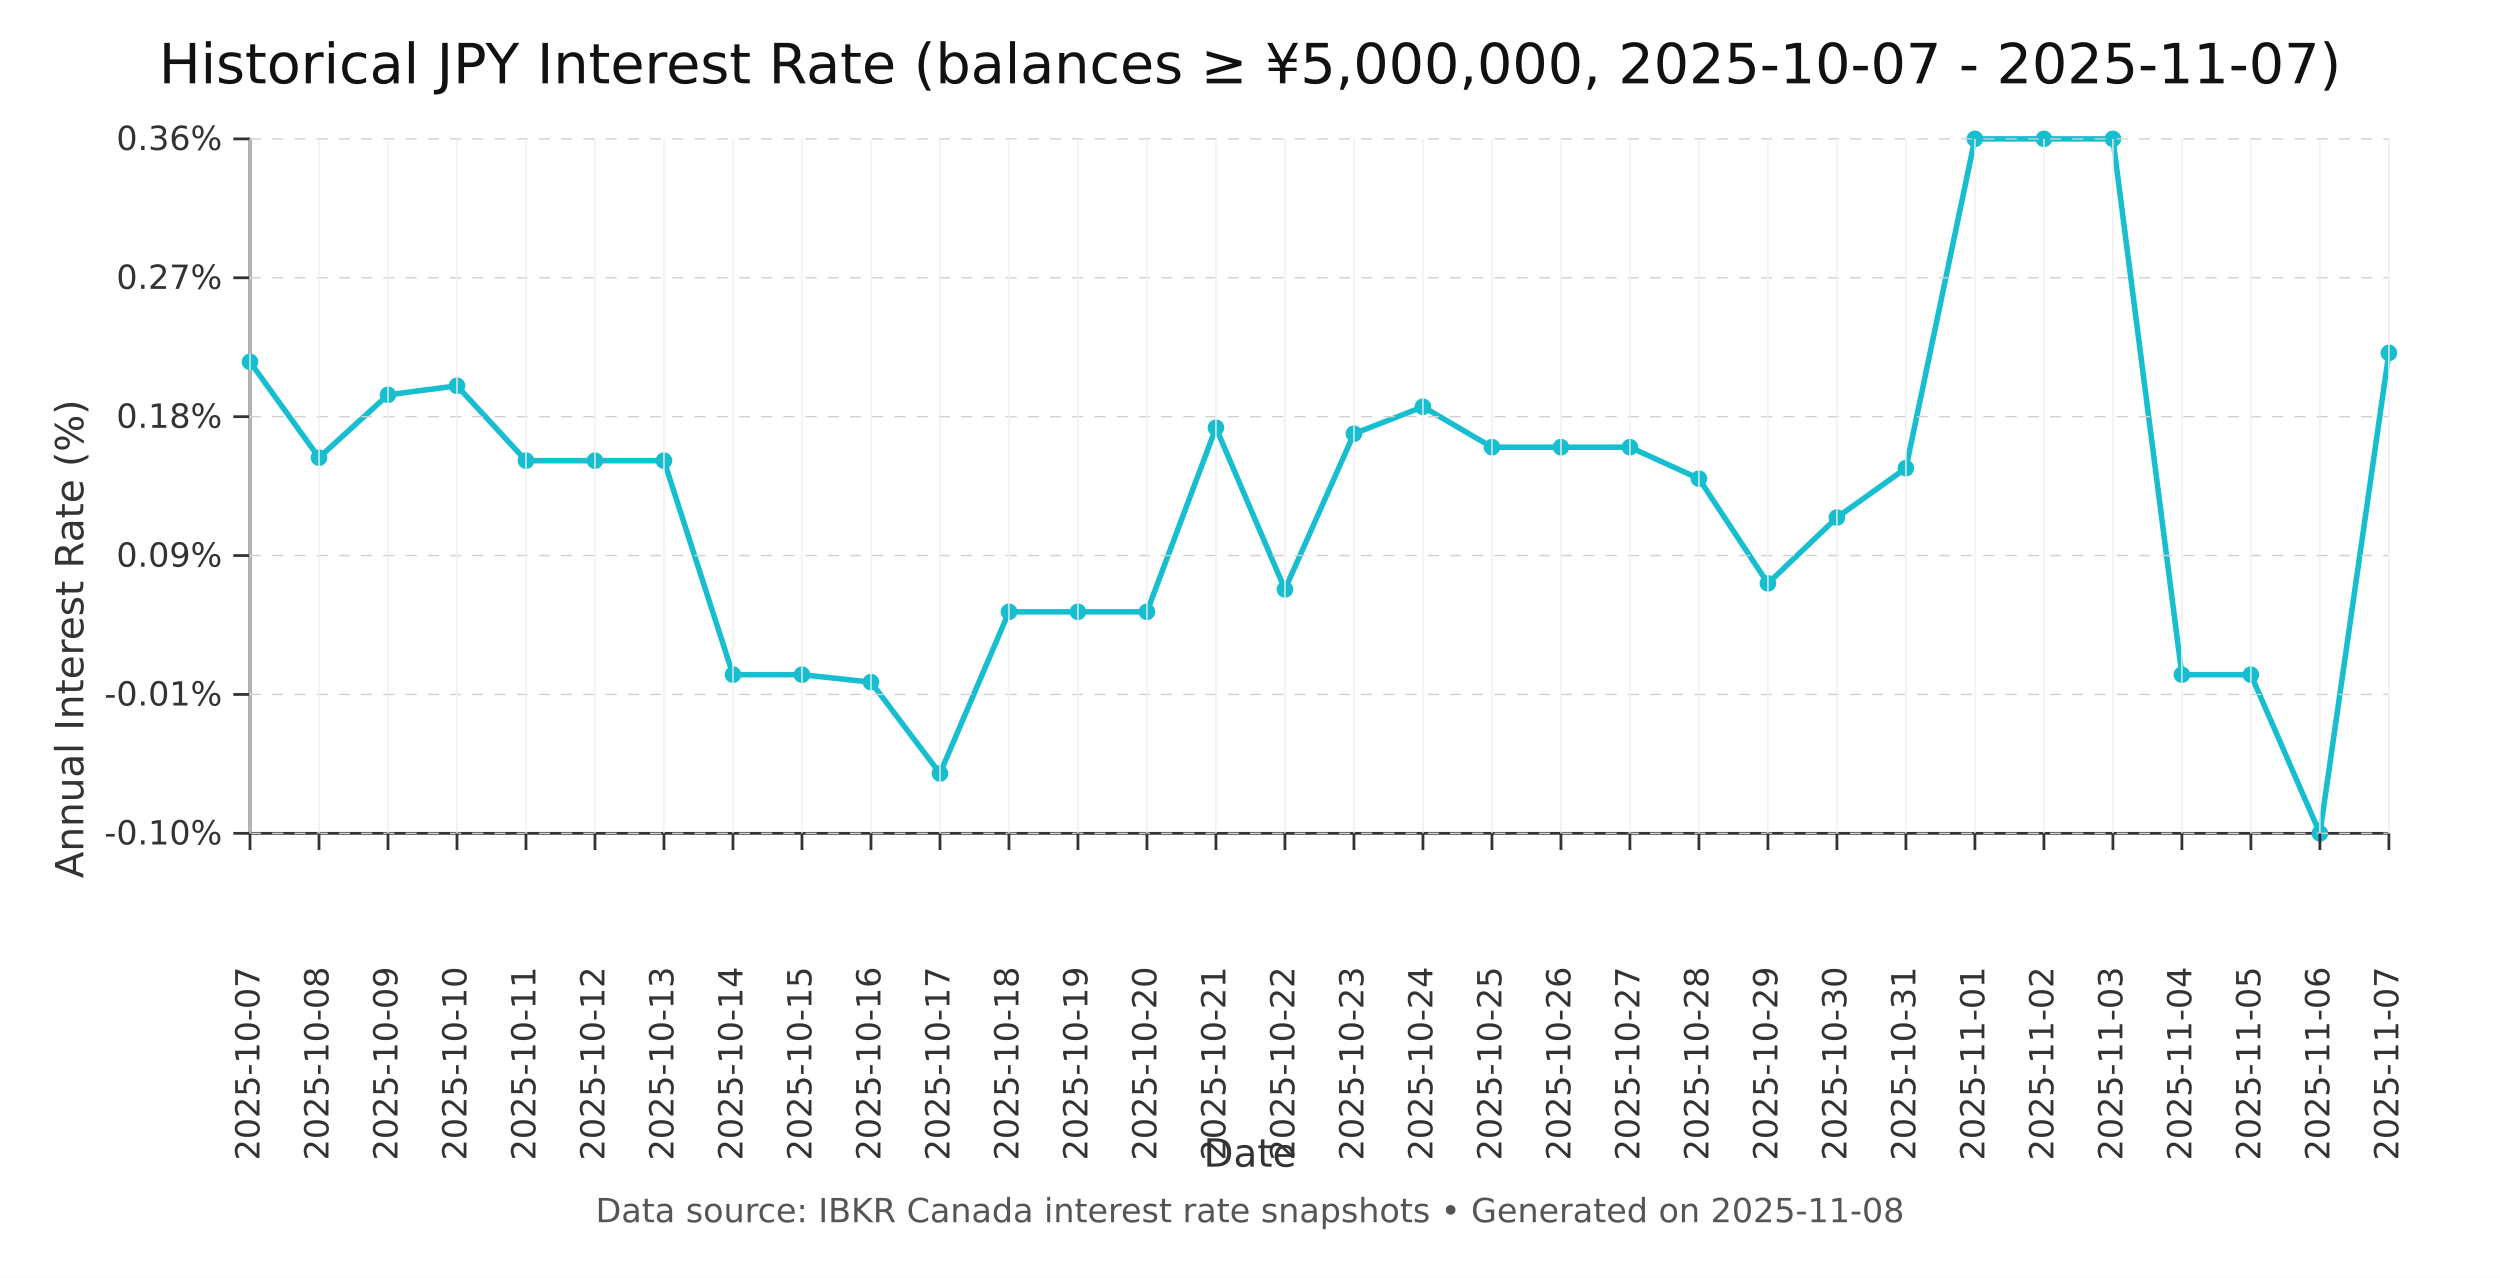
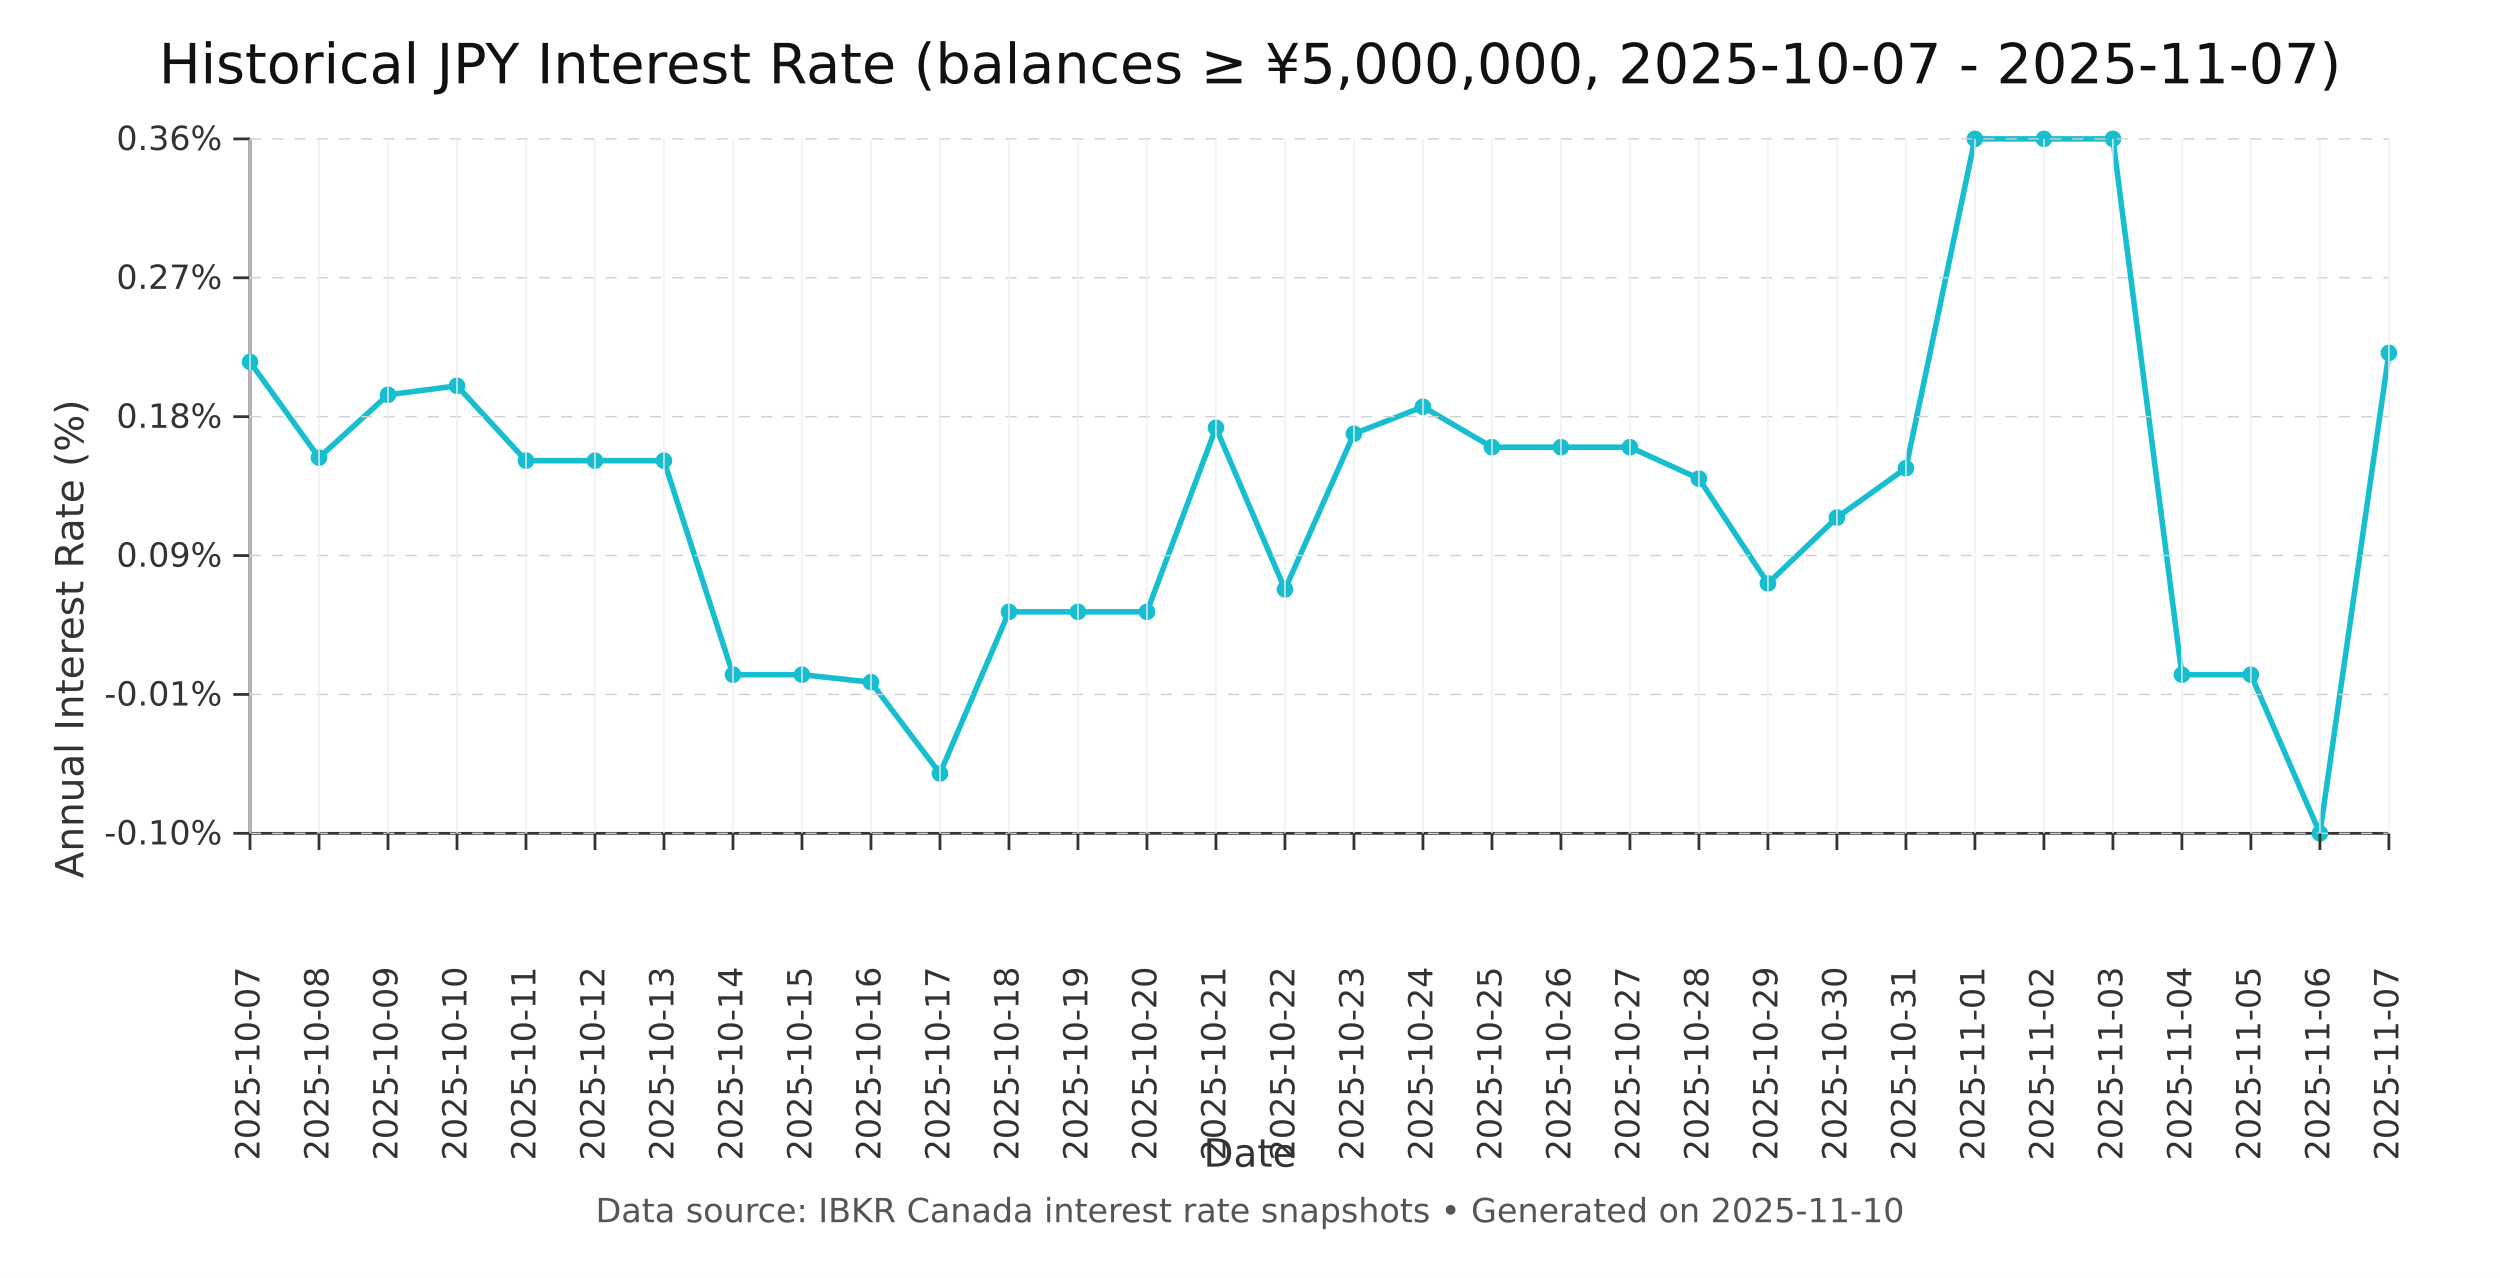
<svg xmlns="http://www.w3.org/2000/svg" viewBox="0 0 900 460">
  <style>
        text { font-family: 'DejaVu Sans', Arial, sans-serif; }
    </style>
  <rect x="0" y="0" width="900" height="460" fill="white" />
  <text x="450.0" y="30" text-anchor="middle" font-size="20" fill="#111">Historical JPY Interest Rate (balances ≥ ¥5,000,000, 2025-10-07 - 2025-11-07)</text>
  <text x="450.0" y="420" text-anchor="middle" font-size="14" fill="#333">Date</text>
  <text x="30" y="230.0" text-anchor="middle" font-size="14" fill="#333" transform="rotate(-90 30 230.0)">Annual Interest Rate (%)</text>
-   <text x="450.0" y="440" text-anchor="middle" font-size="12" fill="#555">Data source: IBKR Canada interest rate snapshots • Generated on 2025-11-08</text>
+   <text x="450.0" y="440" text-anchor="middle" font-size="12" fill="#555">Data source: IBKR Canada interest rate snapshots • Generated on 2025-11-10</text>
  <line x1="90" y1="300" x2="860" y2="300" stroke="#333" stroke-width="1" />
  <line x1="90" y1="50" x2="90" y2="300" stroke="#333" stroke-width="1" />
  <polyline fill="none" stroke="#17becf" stroke-width="2" points="90.00,130.28 114.84,164.76 139.68,142.13 164.52,138.90 189.35,165.84 214.19,165.84 239.03,165.84 263.87,242.89 288.71,242.89 313.55,245.58 338.39,278.45 363.23,220.26 388.06,220.26 412.90,220.26 437.74,153.99 462.58,212.18 487.42,156.14 512.26,146.44 537.10,160.99 561.94,160.99 586.77,160.99 611.61,172.31 636.45,210.02 661.29,186.31 686.13,168.53 710.97,50.00 735.81,50.00 760.65,50.00 785.48,242.89 810.32,242.89 835.16,300.00 860.00,127.05" />
  <circle cx="90.00" cy="130.28" r="3" fill="#17becf" />
  <circle cx="114.84" cy="164.76" r="3" fill="#17becf" />
  <circle cx="139.68" cy="142.13" r="3" fill="#17becf" />
  <circle cx="164.52" cy="138.90" r="3" fill="#17becf" />
  <circle cx="189.35" cy="165.84" r="3" fill="#17becf" />
  <circle cx="214.19" cy="165.84" r="3" fill="#17becf" />
  <circle cx="239.03" cy="165.84" r="3" fill="#17becf" />
  <circle cx="263.87" cy="242.89" r="3" fill="#17becf" />
  <circle cx="288.71" cy="242.89" r="3" fill="#17becf" />
  <circle cx="313.55" cy="245.58" r="3" fill="#17becf" />
  <circle cx="338.39" cy="278.45" r="3" fill="#17becf" />
  <circle cx="363.23" cy="220.26" r="3" fill="#17becf" />
  <circle cx="388.06" cy="220.26" r="3" fill="#17becf" />
  <circle cx="412.90" cy="220.26" r="3" fill="#17becf" />
  <circle cx="437.74" cy="153.99" r="3" fill="#17becf" />
  <circle cx="462.58" cy="212.18" r="3" fill="#17becf" />
  <circle cx="487.42" cy="156.14" r="3" fill="#17becf" />
  <circle cx="512.26" cy="146.44" r="3" fill="#17becf" />
  <circle cx="537.10" cy="160.99" r="3" fill="#17becf" />
  <circle cx="561.94" cy="160.99" r="3" fill="#17becf" />
  <circle cx="586.77" cy="160.99" r="3" fill="#17becf" />
  <circle cx="611.61" cy="172.31" r="3" fill="#17becf" />
  <circle cx="636.45" cy="210.02" r="3" fill="#17becf" />
  <circle cx="661.29" cy="186.31" r="3" fill="#17becf" />
  <circle cx="686.13" cy="168.53" r="3" fill="#17becf" />
  <circle cx="710.97" cy="50.00" r="3" fill="#17becf" />
  <circle cx="735.81" cy="50.00" r="3" fill="#17becf" />
  <circle cx="760.65" cy="50.00" r="3" fill="#17becf" />
  <circle cx="785.48" cy="242.89" r="3" fill="#17becf" />
  <circle cx="810.32" cy="242.89" r="3" fill="#17becf" />
  <circle cx="835.16" cy="300.00" r="3" fill="#17becf" />
  <circle cx="860.00" cy="127.05" r="3" fill="#17becf" />
  <line x1="84" y1="300.00" x2="90" y2="300.00" stroke="#333" stroke-width="1" />
  <text x="80" y="304.00" font-size="12" text-anchor="end" fill="#333">-0.10%</text>
  <line x1="90" y1="300.00" x2="860" y2="300.00" stroke="#d0d0d0" stroke-width="0.5" stroke-dasharray="4 4" />
  <line x1="84" y1="250.00" x2="90" y2="250.00" stroke="#333" stroke-width="1" />
  <text x="80" y="254.00" font-size="12" text-anchor="end" fill="#333">-0.01%</text>
  <line x1="90" y1="250.00" x2="860" y2="250.00" stroke="#d0d0d0" stroke-width="0.5" stroke-dasharray="4 4" />
  <line x1="84" y1="200.00" x2="90" y2="200.00" stroke="#333" stroke-width="1" />
  <text x="80" y="204.00" font-size="12" text-anchor="end" fill="#333">0.09%</text>
  <line x1="90" y1="200.00" x2="860" y2="200.00" stroke="#d0d0d0" stroke-width="0.5" stroke-dasharray="4 4" />
  <line x1="84" y1="150.00" x2="90" y2="150.00" stroke="#333" stroke-width="1" />
  <text x="80" y="154.00" font-size="12" text-anchor="end" fill="#333">0.18%</text>
  <line x1="90" y1="150.00" x2="860" y2="150.00" stroke="#d0d0d0" stroke-width="0.5" stroke-dasharray="4 4" />
  <line x1="84" y1="100.00" x2="90" y2="100.00" stroke="#333" stroke-width="1" />
  <text x="80" y="104.00" font-size="12" text-anchor="end" fill="#333">0.27%</text>
  <line x1="90" y1="100.00" x2="860" y2="100.00" stroke="#d0d0d0" stroke-width="0.5" stroke-dasharray="4 4" />
  <line x1="84" y1="50.00" x2="90" y2="50.00" stroke="#333" stroke-width="1" />
  <text x="80" y="54.00" font-size="12" text-anchor="end" fill="#333">0.36%</text>
  <line x1="90" y1="50.00" x2="860" y2="50.00" stroke="#d0d0d0" stroke-width="0.5" stroke-dasharray="4 4" />
  <line x1="90.00" y1="300" x2="90.00" y2="306" stroke="#333" stroke-width="1" />
  <text x="90.00" y="348.00" font-size="12" text-anchor="end" dominant-baseline="middle" fill="#333" transform="rotate(-90 90.00 348.00)">2025-10-07</text>
  <line x1="90.00" y1="50" x2="90.00" y2="300" stroke="#eeeeee" stroke-width="0.5" />
  <line x1="114.84" y1="300" x2="114.84" y2="306" stroke="#333" stroke-width="1" />
  <text x="114.84" y="348.00" font-size="12" text-anchor="end" dominant-baseline="middle" fill="#333" transform="rotate(-90 114.84 348.00)">2025-10-08</text>
  <line x1="114.84" y1="50" x2="114.84" y2="300" stroke="#eeeeee" stroke-width="0.5" />
  <line x1="139.68" y1="300" x2="139.68" y2="306" stroke="#333" stroke-width="1" />
  <text x="139.68" y="348.00" font-size="12" text-anchor="end" dominant-baseline="middle" fill="#333" transform="rotate(-90 139.68 348.00)">2025-10-09</text>
  <line x1="139.68" y1="50" x2="139.68" y2="300" stroke="#eeeeee" stroke-width="0.5" />
  <line x1="164.52" y1="300" x2="164.52" y2="306" stroke="#333" stroke-width="1" />
  <text x="164.52" y="348.00" font-size="12" text-anchor="end" dominant-baseline="middle" fill="#333" transform="rotate(-90 164.52 348.00)">2025-10-10</text>
  <line x1="164.52" y1="50" x2="164.52" y2="300" stroke="#eeeeee" stroke-width="0.5" />
  <line x1="189.35" y1="300" x2="189.35" y2="306" stroke="#333" stroke-width="1" />
  <text x="189.35" y="348.00" font-size="12" text-anchor="end" dominant-baseline="middle" fill="#333" transform="rotate(-90 189.35 348.00)">2025-10-11</text>
  <line x1="189.35" y1="50" x2="189.35" y2="300" stroke="#eeeeee" stroke-width="0.5" />
  <line x1="214.19" y1="300" x2="214.19" y2="306" stroke="#333" stroke-width="1" />
  <text x="214.19" y="348.00" font-size="12" text-anchor="end" dominant-baseline="middle" fill="#333" transform="rotate(-90 214.19 348.00)">2025-10-12</text>
  <line x1="214.19" y1="50" x2="214.19" y2="300" stroke="#eeeeee" stroke-width="0.5" />
  <line x1="239.03" y1="300" x2="239.03" y2="306" stroke="#333" stroke-width="1" />
  <text x="239.03" y="348.00" font-size="12" text-anchor="end" dominant-baseline="middle" fill="#333" transform="rotate(-90 239.03 348.00)">2025-10-13</text>
  <line x1="239.03" y1="50" x2="239.03" y2="300" stroke="#eeeeee" stroke-width="0.5" />
  <line x1="263.87" y1="300" x2="263.87" y2="306" stroke="#333" stroke-width="1" />
  <text x="263.87" y="348.00" font-size="12" text-anchor="end" dominant-baseline="middle" fill="#333" transform="rotate(-90 263.87 348.00)">2025-10-14</text>
  <line x1="263.87" y1="50" x2="263.87" y2="300" stroke="#eeeeee" stroke-width="0.5" />
  <line x1="288.71" y1="300" x2="288.71" y2="306" stroke="#333" stroke-width="1" />
  <text x="288.71" y="348.00" font-size="12" text-anchor="end" dominant-baseline="middle" fill="#333" transform="rotate(-90 288.71 348.00)">2025-10-15</text>
  <line x1="288.71" y1="50" x2="288.71" y2="300" stroke="#eeeeee" stroke-width="0.5" />
  <line x1="313.55" y1="300" x2="313.55" y2="306" stroke="#333" stroke-width="1" />
  <text x="313.55" y="348.00" font-size="12" text-anchor="end" dominant-baseline="middle" fill="#333" transform="rotate(-90 313.55 348.00)">2025-10-16</text>
  <line x1="313.55" y1="50" x2="313.55" y2="300" stroke="#eeeeee" stroke-width="0.5" />
  <line x1="338.39" y1="300" x2="338.39" y2="306" stroke="#333" stroke-width="1" />
  <text x="338.39" y="348.00" font-size="12" text-anchor="end" dominant-baseline="middle" fill="#333" transform="rotate(-90 338.39 348.00)">2025-10-17</text>
  <line x1="338.39" y1="50" x2="338.39" y2="300" stroke="#eeeeee" stroke-width="0.5" />
  <line x1="363.23" y1="300" x2="363.23" y2="306" stroke="#333" stroke-width="1" />
  <text x="363.23" y="348.00" font-size="12" text-anchor="end" dominant-baseline="middle" fill="#333" transform="rotate(-90 363.23 348.00)">2025-10-18</text>
  <line x1="363.23" y1="50" x2="363.23" y2="300" stroke="#eeeeee" stroke-width="0.5" />
  <line x1="388.06" y1="300" x2="388.06" y2="306" stroke="#333" stroke-width="1" />
  <text x="388.06" y="348.00" font-size="12" text-anchor="end" dominant-baseline="middle" fill="#333" transform="rotate(-90 388.06 348.00)">2025-10-19</text>
  <line x1="388.06" y1="50" x2="388.06" y2="300" stroke="#eeeeee" stroke-width="0.5" />
  <line x1="412.90" y1="300" x2="412.90" y2="306" stroke="#333" stroke-width="1" />
  <text x="412.90" y="348.00" font-size="12" text-anchor="end" dominant-baseline="middle" fill="#333" transform="rotate(-90 412.90 348.00)">2025-10-20</text>
  <line x1="412.90" y1="50" x2="412.90" y2="300" stroke="#eeeeee" stroke-width="0.5" />
  <line x1="437.74" y1="300" x2="437.74" y2="306" stroke="#333" stroke-width="1" />
  <text x="437.74" y="348.00" font-size="12" text-anchor="end" dominant-baseline="middle" fill="#333" transform="rotate(-90 437.74 348.00)">2025-10-21</text>
  <line x1="437.74" y1="50" x2="437.74" y2="300" stroke="#eeeeee" stroke-width="0.5" />
  <line x1="462.58" y1="300" x2="462.58" y2="306" stroke="#333" stroke-width="1" />
  <text x="462.58" y="348.00" font-size="12" text-anchor="end" dominant-baseline="middle" fill="#333" transform="rotate(-90 462.58 348.00)">2025-10-22</text>
  <line x1="462.58" y1="50" x2="462.58" y2="300" stroke="#eeeeee" stroke-width="0.5" />
  <line x1="487.42" y1="300" x2="487.42" y2="306" stroke="#333" stroke-width="1" />
  <text x="487.42" y="348.00" font-size="12" text-anchor="end" dominant-baseline="middle" fill="#333" transform="rotate(-90 487.42 348.00)">2025-10-23</text>
  <line x1="487.42" y1="50" x2="487.42" y2="300" stroke="#eeeeee" stroke-width="0.5" />
  <line x1="512.26" y1="300" x2="512.26" y2="306" stroke="#333" stroke-width="1" />
  <text x="512.26" y="348.00" font-size="12" text-anchor="end" dominant-baseline="middle" fill="#333" transform="rotate(-90 512.26 348.00)">2025-10-24</text>
  <line x1="512.26" y1="50" x2="512.26" y2="300" stroke="#eeeeee" stroke-width="0.5" />
  <line x1="537.10" y1="300" x2="537.10" y2="306" stroke="#333" stroke-width="1" />
  <text x="537.10" y="348.00" font-size="12" text-anchor="end" dominant-baseline="middle" fill="#333" transform="rotate(-90 537.10 348.00)">2025-10-25</text>
  <line x1="537.10" y1="50" x2="537.10" y2="300" stroke="#eeeeee" stroke-width="0.5" />
  <line x1="561.94" y1="300" x2="561.94" y2="306" stroke="#333" stroke-width="1" />
  <text x="561.94" y="348.00" font-size="12" text-anchor="end" dominant-baseline="middle" fill="#333" transform="rotate(-90 561.94 348.00)">2025-10-26</text>
  <line x1="561.94" y1="50" x2="561.94" y2="300" stroke="#eeeeee" stroke-width="0.5" />
  <line x1="586.77" y1="300" x2="586.77" y2="306" stroke="#333" stroke-width="1" />
  <text x="586.77" y="348.00" font-size="12" text-anchor="end" dominant-baseline="middle" fill="#333" transform="rotate(-90 586.77 348.00)">2025-10-27</text>
  <line x1="586.77" y1="50" x2="586.77" y2="300" stroke="#eeeeee" stroke-width="0.5" />
  <line x1="611.61" y1="300" x2="611.61" y2="306" stroke="#333" stroke-width="1" />
  <text x="611.61" y="348.00" font-size="12" text-anchor="end" dominant-baseline="middle" fill="#333" transform="rotate(-90 611.61 348.00)">2025-10-28</text>
  <line x1="611.61" y1="50" x2="611.61" y2="300" stroke="#eeeeee" stroke-width="0.5" />
  <line x1="636.45" y1="300" x2="636.45" y2="306" stroke="#333" stroke-width="1" />
  <text x="636.45" y="348.00" font-size="12" text-anchor="end" dominant-baseline="middle" fill="#333" transform="rotate(-90 636.45 348.00)">2025-10-29</text>
  <line x1="636.45" y1="50" x2="636.45" y2="300" stroke="#eeeeee" stroke-width="0.5" />
  <line x1="661.29" y1="300" x2="661.29" y2="306" stroke="#333" stroke-width="1" />
  <text x="661.29" y="348.00" font-size="12" text-anchor="end" dominant-baseline="middle" fill="#333" transform="rotate(-90 661.29 348.00)">2025-10-30</text>
  <line x1="661.29" y1="50" x2="661.29" y2="300" stroke="#eeeeee" stroke-width="0.5" />
  <line x1="686.13" y1="300" x2="686.13" y2="306" stroke="#333" stroke-width="1" />
  <text x="686.13" y="348.00" font-size="12" text-anchor="end" dominant-baseline="middle" fill="#333" transform="rotate(-90 686.13 348.00)">2025-10-31</text>
  <line x1="686.13" y1="50" x2="686.13" y2="300" stroke="#eeeeee" stroke-width="0.5" />
  <line x1="710.97" y1="300" x2="710.97" y2="306" stroke="#333" stroke-width="1" />
  <text x="710.97" y="348.00" font-size="12" text-anchor="end" dominant-baseline="middle" fill="#333" transform="rotate(-90 710.97 348.00)">2025-11-01</text>
  <line x1="710.97" y1="50" x2="710.97" y2="300" stroke="#eeeeee" stroke-width="0.5" />
  <line x1="735.81" y1="300" x2="735.81" y2="306" stroke="#333" stroke-width="1" />
  <text x="735.81" y="348.00" font-size="12" text-anchor="end" dominant-baseline="middle" fill="#333" transform="rotate(-90 735.81 348.00)">2025-11-02</text>
  <line x1="735.81" y1="50" x2="735.81" y2="300" stroke="#eeeeee" stroke-width="0.5" />
  <line x1="760.65" y1="300" x2="760.65" y2="306" stroke="#333" stroke-width="1" />
  <text x="760.65" y="348.00" font-size="12" text-anchor="end" dominant-baseline="middle" fill="#333" transform="rotate(-90 760.65 348.00)">2025-11-03</text>
  <line x1="760.65" y1="50" x2="760.65" y2="300" stroke="#eeeeee" stroke-width="0.5" />
  <line x1="785.48" y1="300" x2="785.48" y2="306" stroke="#333" stroke-width="1" />
  <text x="785.48" y="348.00" font-size="12" text-anchor="end" dominant-baseline="middle" fill="#333" transform="rotate(-90 785.48 348.00)">2025-11-04</text>
  <line x1="785.48" y1="50" x2="785.48" y2="300" stroke="#eeeeee" stroke-width="0.5" />
  <line x1="810.32" y1="300" x2="810.32" y2="306" stroke="#333" stroke-width="1" />
  <text x="810.32" y="348.00" font-size="12" text-anchor="end" dominant-baseline="middle" fill="#333" transform="rotate(-90 810.32 348.00)">2025-11-05</text>
  <line x1="810.32" y1="50" x2="810.32" y2="300" stroke="#eeeeee" stroke-width="0.5" />
  <line x1="835.16" y1="300" x2="835.16" y2="306" stroke="#333" stroke-width="1" />
  <text x="835.16" y="348.00" font-size="12" text-anchor="end" dominant-baseline="middle" fill="#333" transform="rotate(-90 835.16 348.00)">2025-11-06</text>
  <line x1="835.16" y1="50" x2="835.16" y2="300" stroke="#eeeeee" stroke-width="0.5" />
  <line x1="860.00" y1="300" x2="860.00" y2="306" stroke="#333" stroke-width="1" />
  <text x="860.00" y="348.00" font-size="12" text-anchor="end" dominant-baseline="middle" fill="#333" transform="rotate(-90 860.00 348.00)">2025-11-07</text>
  <line x1="860.00" y1="50" x2="860.00" y2="300" stroke="#eeeeee" stroke-width="0.5" />
</svg>
